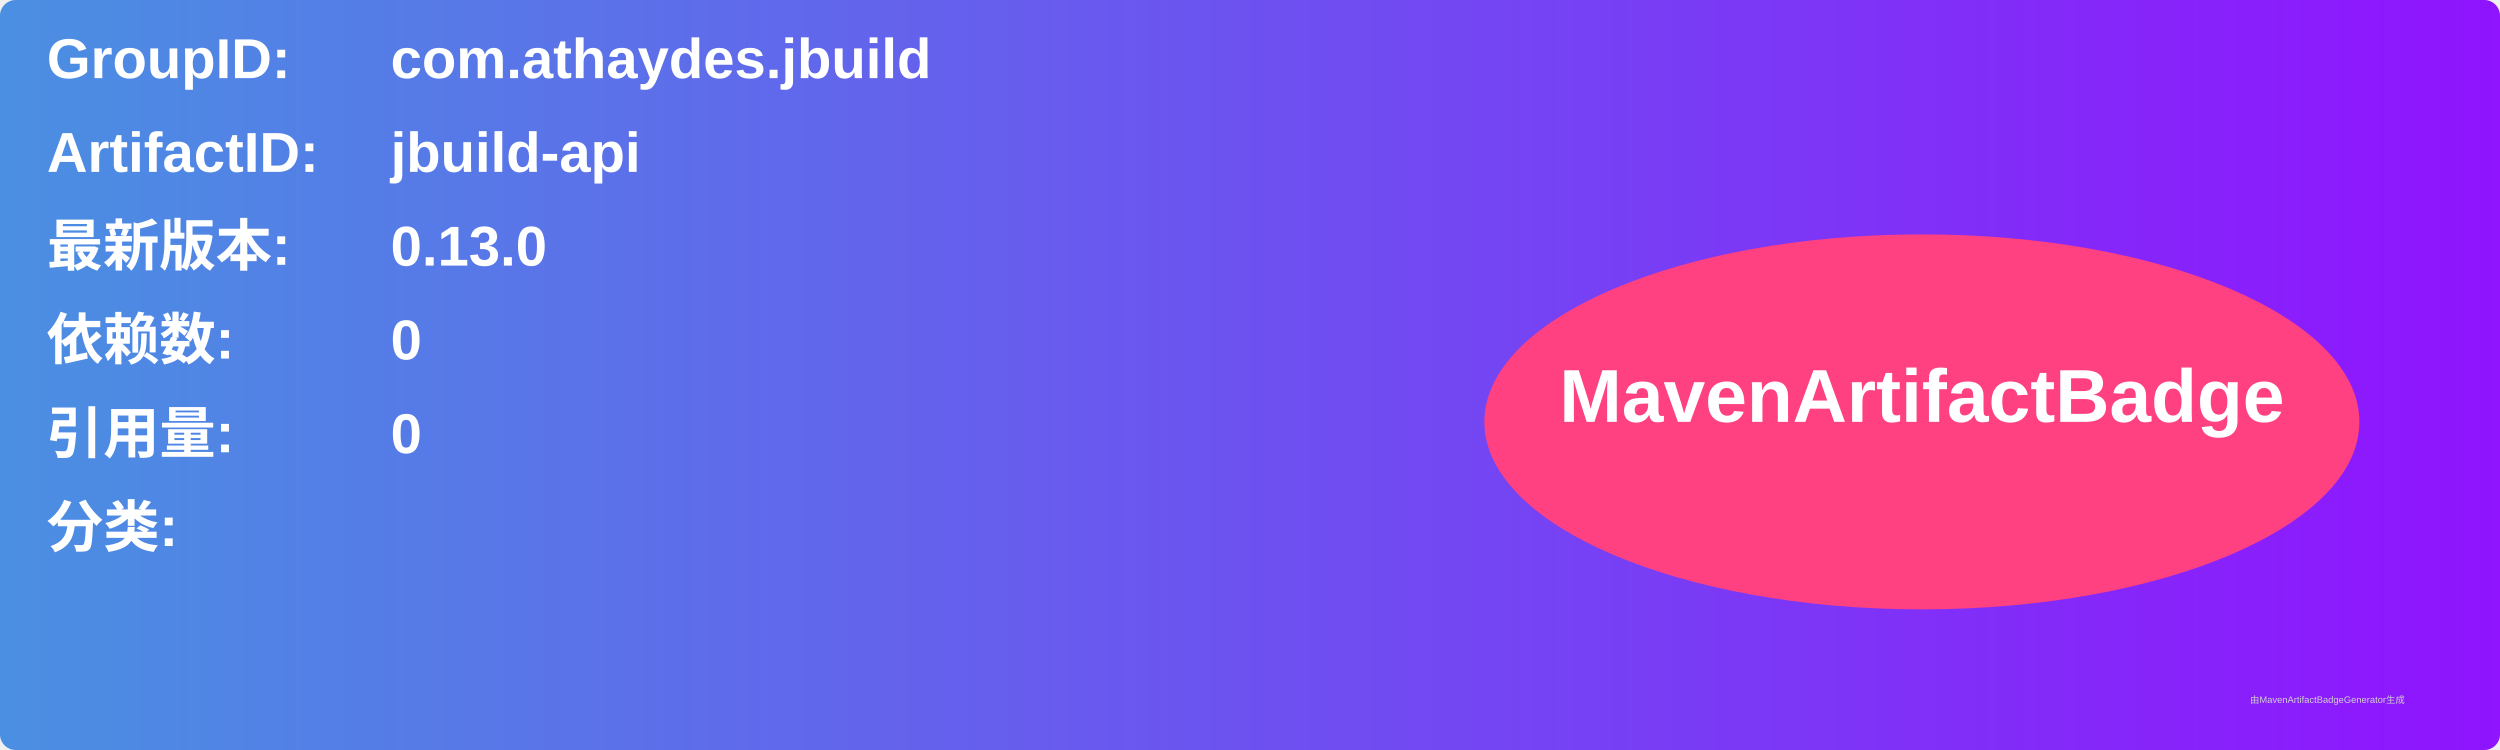
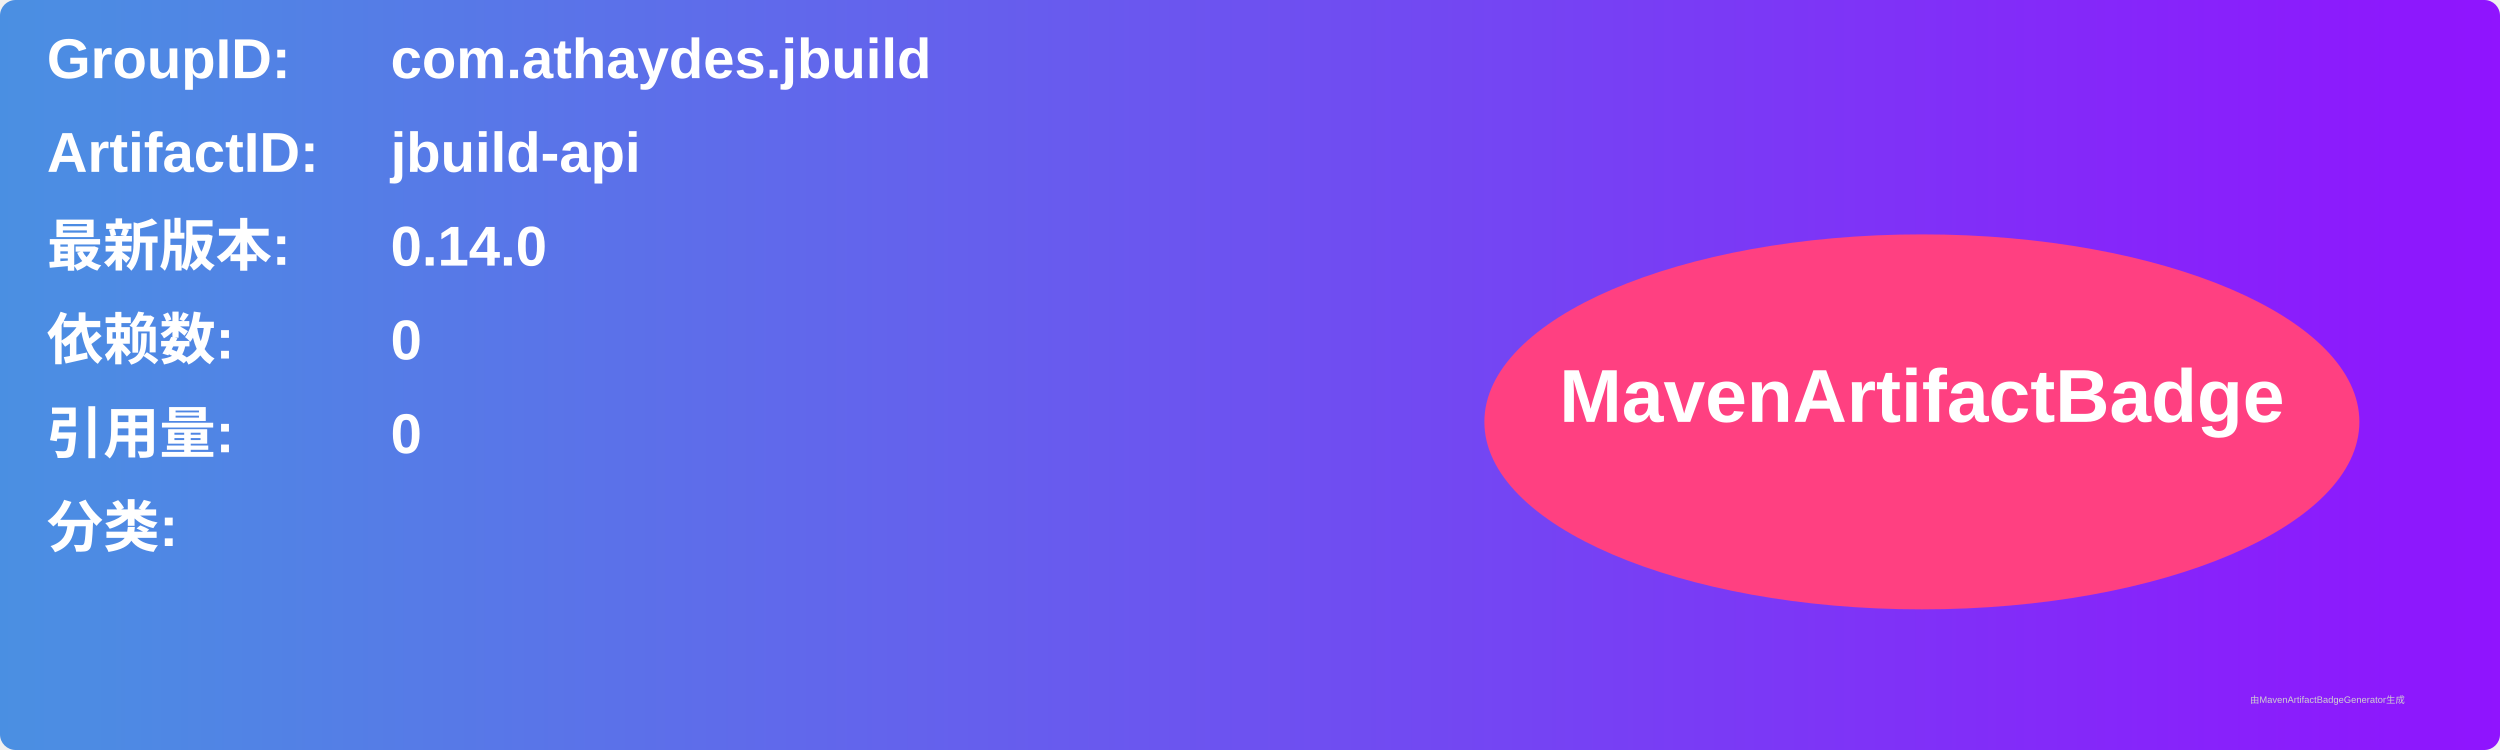
<svg xmlns="http://www.w3.org/2000/svg" width="800" height="240" viewBox="0 0 800 240">
  <linearGradient id="grad" x1="0%" y1="0%" x2="100%" y2="0%">
    <stop offset="0%" stop-color="#4a90e2" />
    <stop offset="100%" stop-color="#9013fe" />
  </linearGradient>
  <rect width="100%" height="100%" rx="5" ry="5" fill="url(#grad)" />
  <g transform="translate(15, 15)">
    <text x="0" y="10" font-family="Arial" font-size="18" fill="white" font-weight="bold" width="260">GroupID:</text>
    <text x="110" y="10" font-family="Arial" font-size="18" fill="white" font-weight="bold" width="460">com.athaydes.jbuild</text>
    <text x="0" y="40" font-family="Arial" font-size="18" fill="white" font-weight="bold" width="260">ArtifactID:</text>
    <text x="110" y="40" font-family="Arial" font-size="18" fill="white" font-weight="bold" width="460">jbuild-api</text>
    <text x="0" y="70" font-family="Arial" font-size="18" fill="white" font-weight="bold">最新版本:</text>
    <text x="110" y="70" font-family="Arial" font-size="18" fill="white" font-weight="bold">
-       <tspan font-weight="bold">0.13.0</tspan>
+       <tspan font-weight="bold">0.14.0</tspan>
    </text>
    <text x="0" y="100" font-family="Arial" font-size="18" fill="white" font-weight="bold">依赖数: </text>
    <text x="110" y="100" font-family="Arial" font-size="18" fill="white">
      <tspan font-weight="bold">0</tspan>
    </text>
    <text x="0" y="130" font-family="Arial" font-size="18" fill="white" font-weight="bold">引用量: </text>
    <text x="110" y="130" font-family="Arial" font-size="18" fill="white">
      <tspan font-weight="bold">0</tspan>
    </text>
    <text x="0" y="160" font-family="Arial" font-size="18" fill="white" font-weight="bold">分类:</text>
    <text x="10" y="190" font-family="Arial" font-size="10" fill="white">
      <tspan font-weight="bold" />
    </text>
    <ellipse cx="600" cy="120" rx="140" ry="60" fill="#ff4081" />
    <text x="600" y="120" text-anchor="middle" font-family="Arial" font-size="24" fill="white" font-weight="bold">MavenArtifactBadge</text>
  </g>
  <text x="720" y="225" font-family="Arial" font-size="3" fill="#d0d0d0">由MavenArtifactBadgeGenerator生成</text>
</svg>
